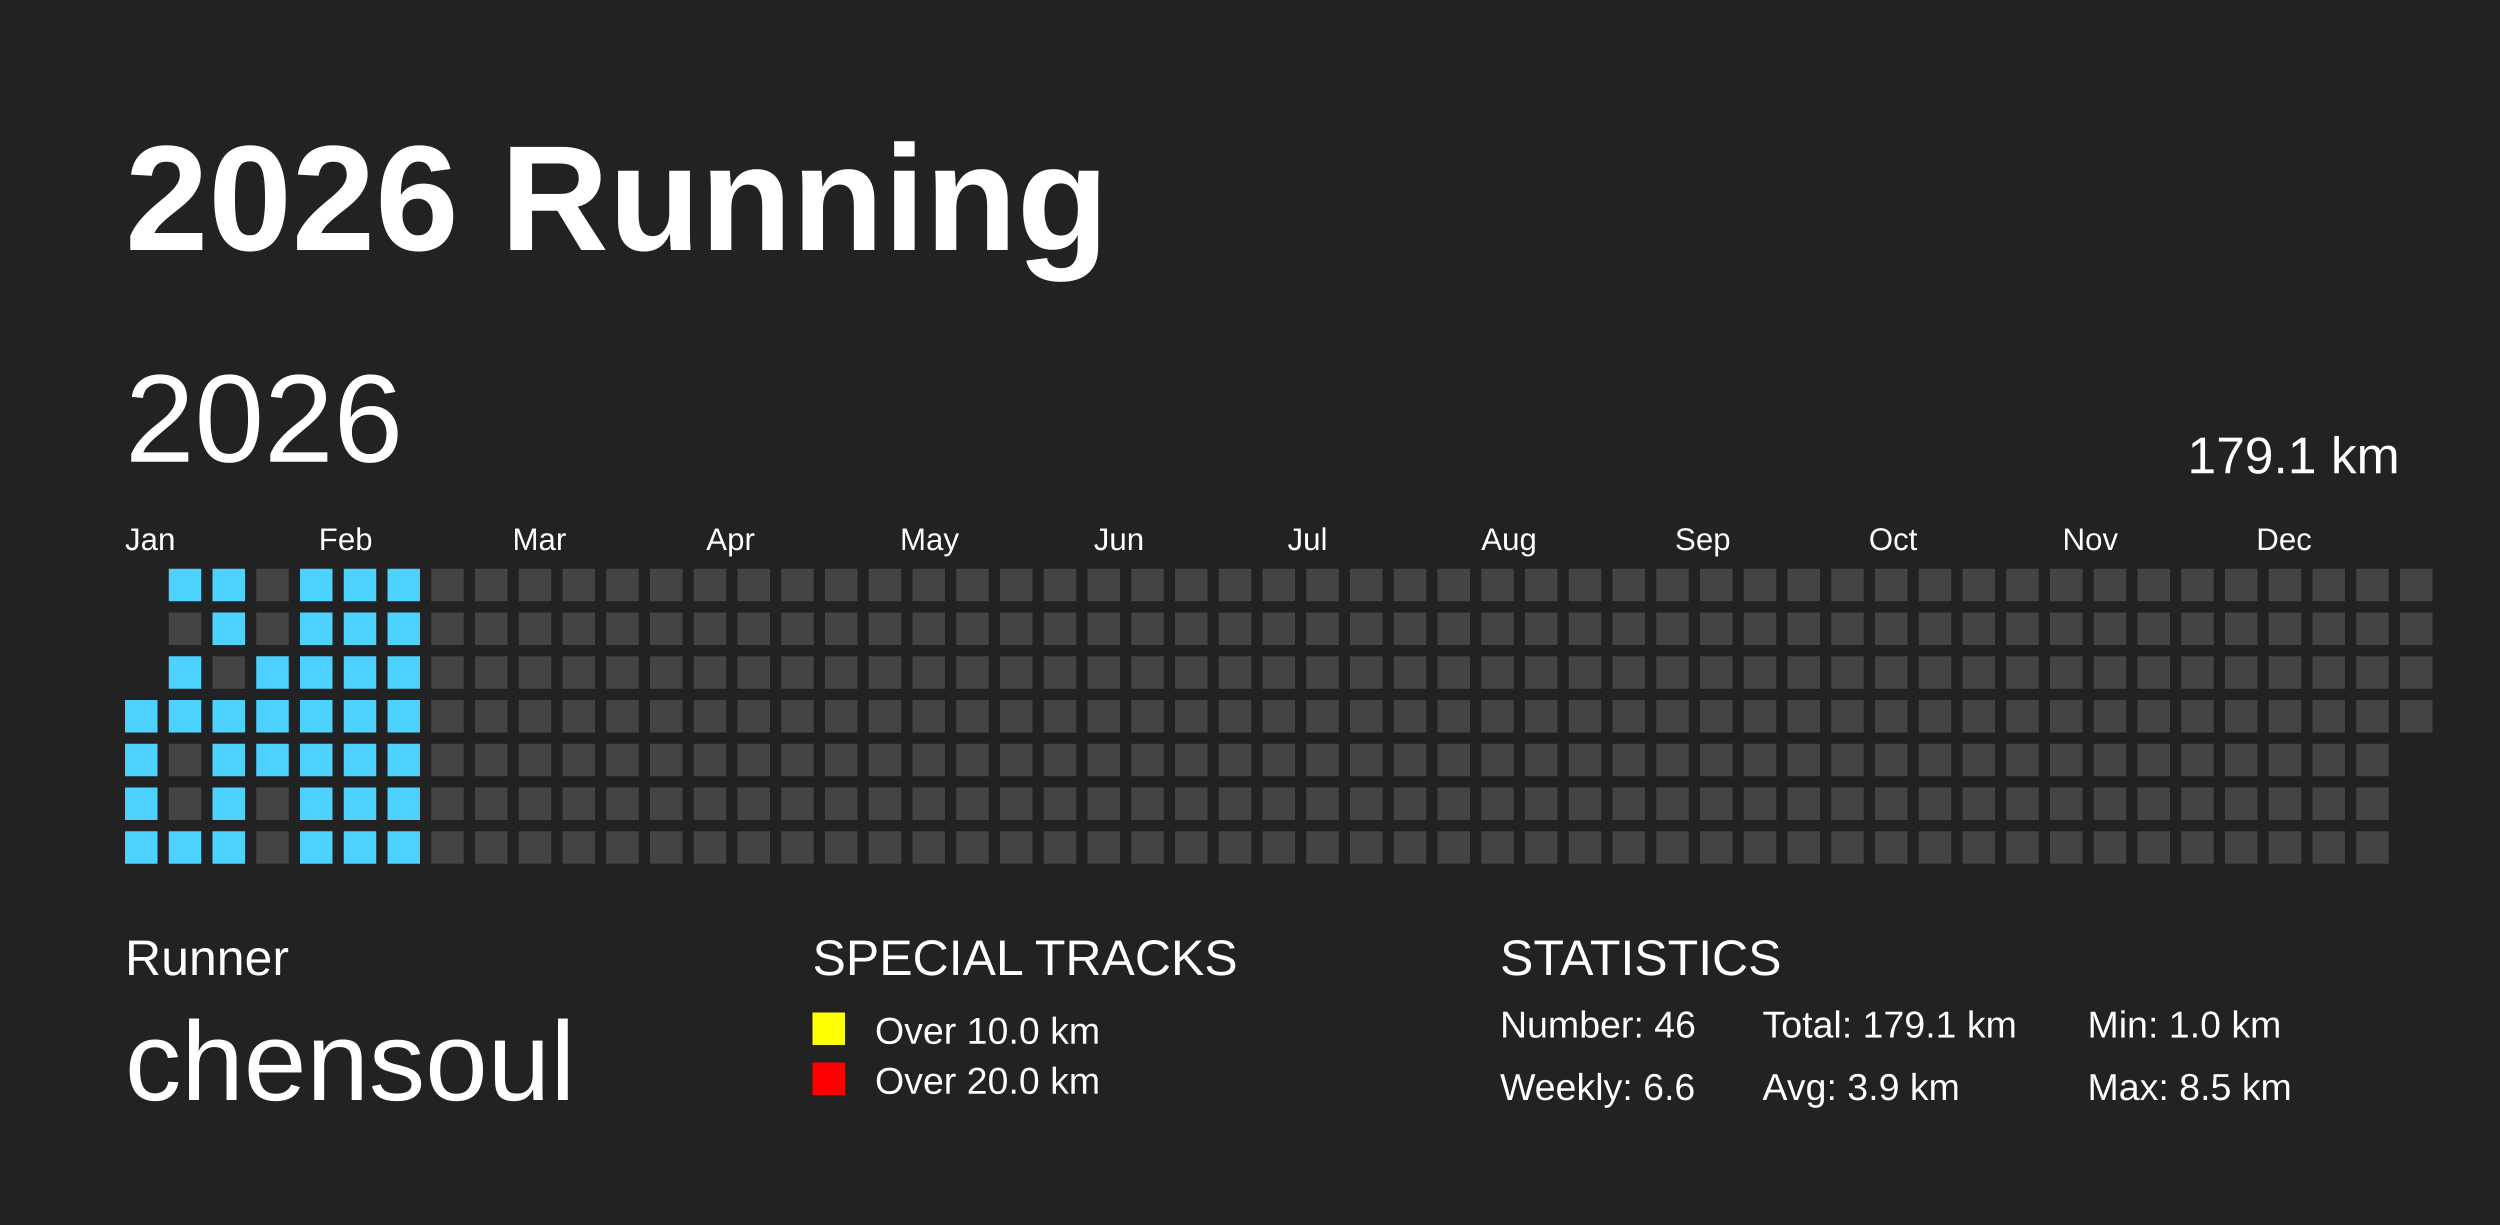
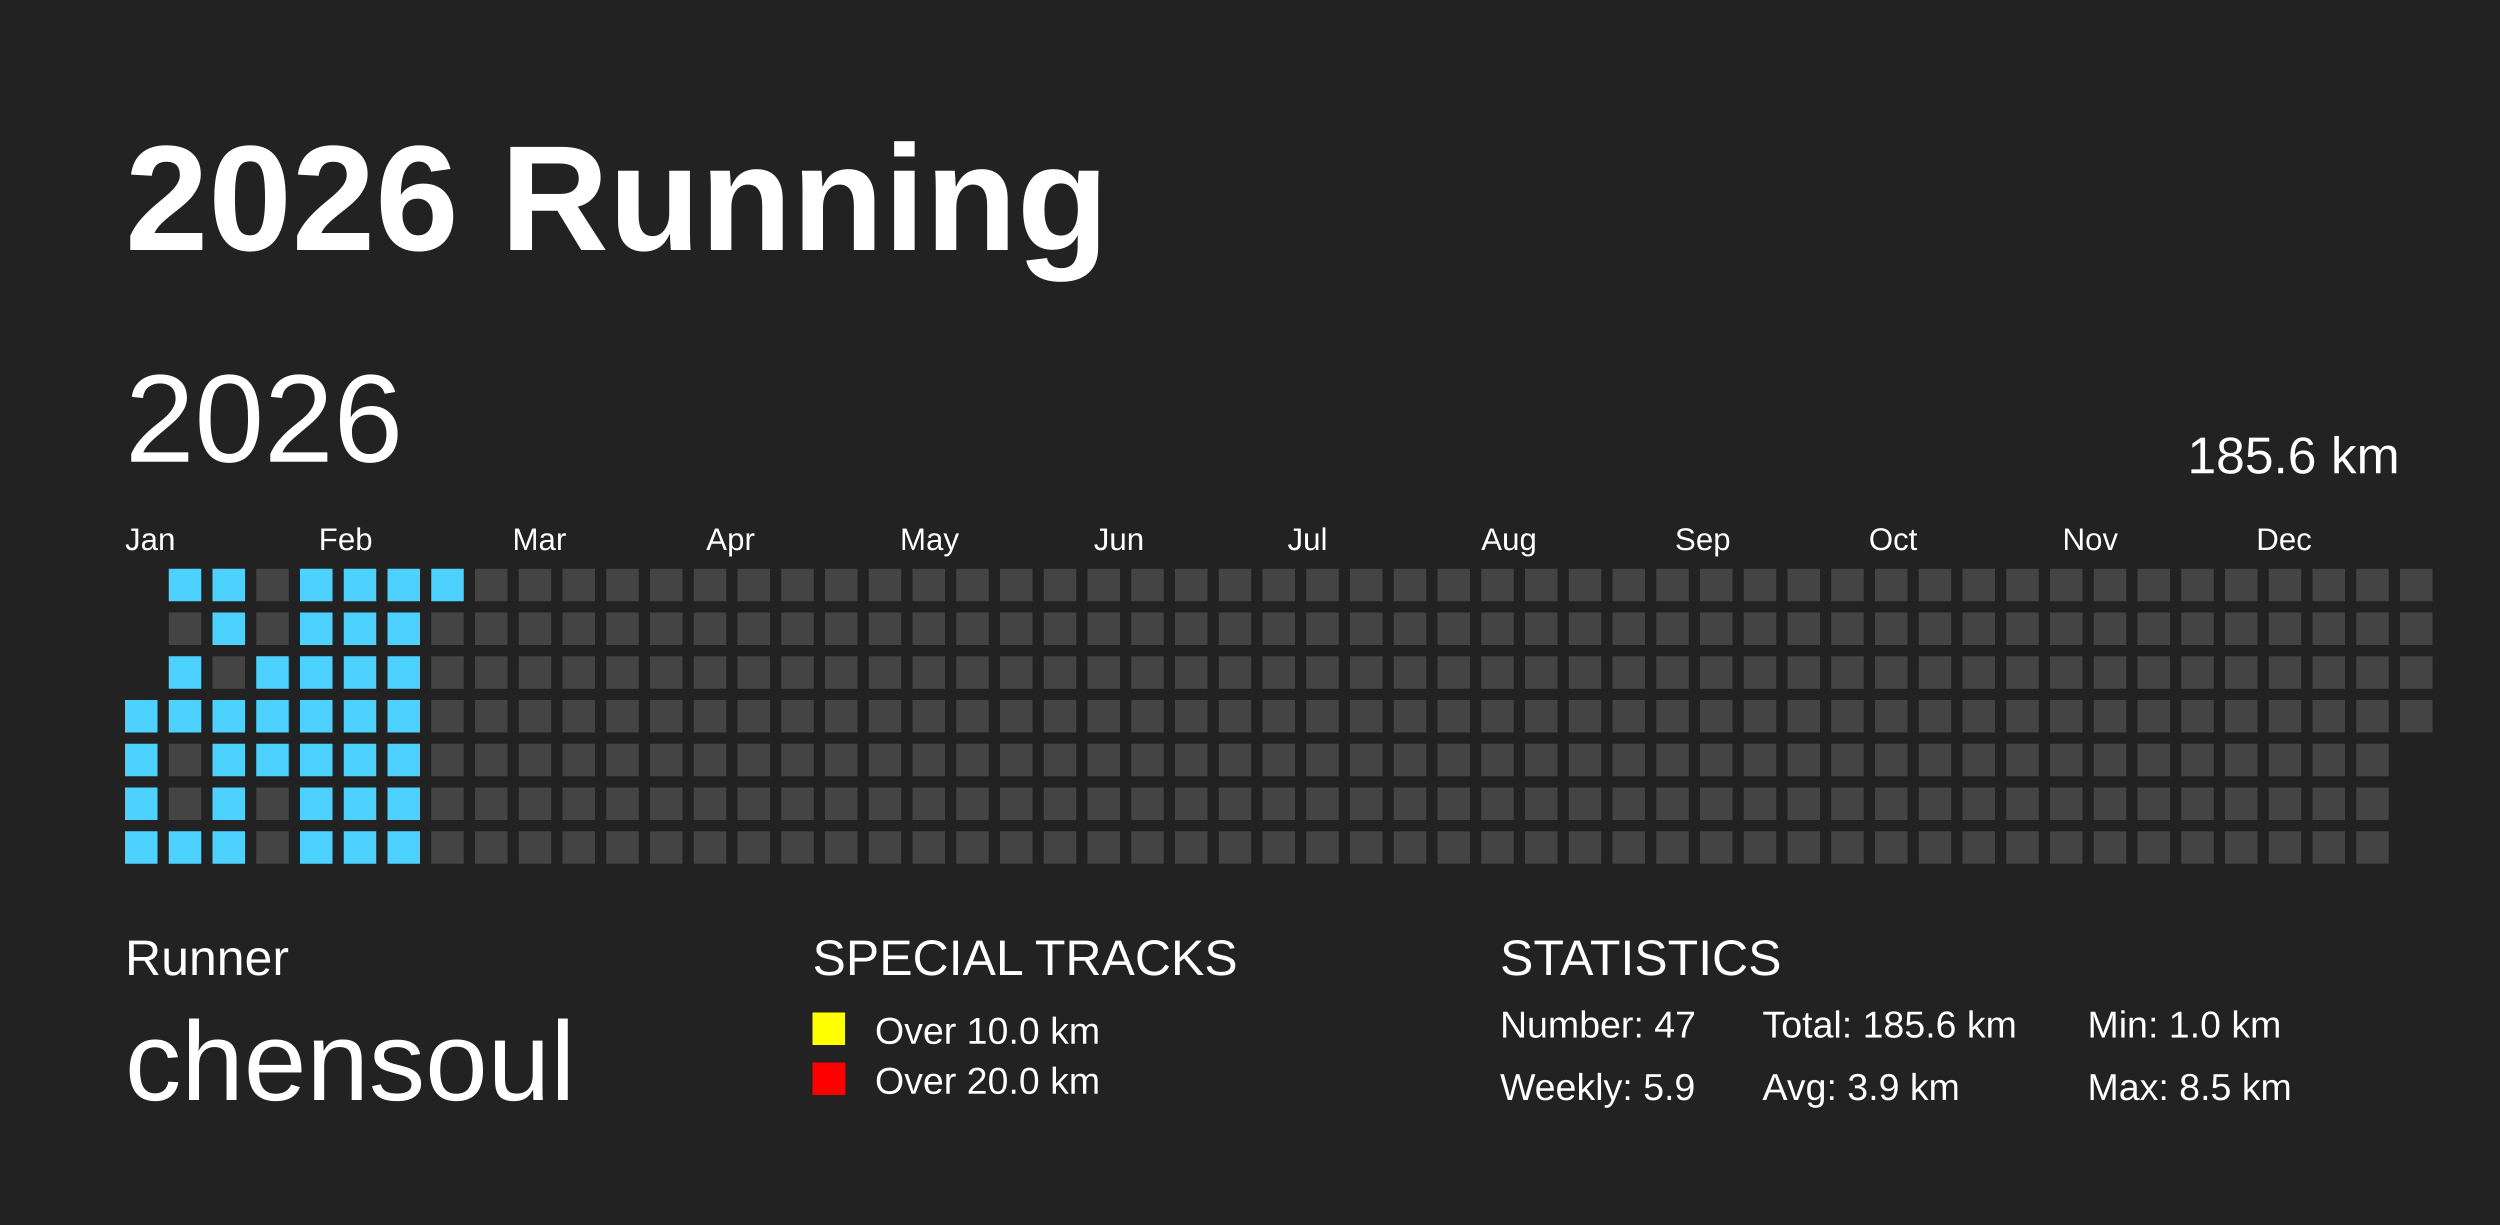
<svg xmlns="http://www.w3.org/2000/svg" baseProfile="full" height="98mm" version="1.1" viewBox="0,0,200,98" width="200mm">
  <defs />
  <rect fill="#222222" height="98" width="200" x="0" y="0" />
  <text fill="#FFFFFF" style="font-size:12px; font-family:Arial; font-weight:bold;" x="10" y="20">2026 Running</text>
  <text fill="#FFFFFF" style="font-size:4px; font-family:Arial" x="10" y="78">Runner</text>
  <text fill="#FFFFFF" style="font-size:9px; font-family:Arial" x="10" y="88">chensoul</text>
  <text fill="#FFFFFF" style="font-size:4px; font-family:Arial" x="65" y="78">SPECIAL TRACKS</text>
  <rect fill="yellow" height="2.6" width="2.6" x="65" y="81" />
  <text fill="#FFFFFF" style="font-size:3px; font-family:Arial" x="70" y="83.5">Over 10.0 km</text>
  <rect fill="red" height="2.6" width="2.6" x="65" y="85" />
  <text fill="#FFFFFF" style="font-size:3px; font-family:Arial" x="70" y="87.5">Over 20.0 km</text>
  <text fill="#FFFFFF" style="font-size:4px; font-family:Arial" x="120" y="78">STATISTICS</text>
-   <text fill="#FFFFFF" style="font-size:3px; font-family:Arial" x="120" y="83">Number: 46</text>
-   <text fill="#FFFFFF" style="font-size:3px; font-family:Arial" x="120" y="88">Weekly: 6.6</text>
-   <text fill="#FFFFFF" style="font-size:3px; font-family:Arial" x="141" y="83">Total: 179.1 km</text>
+   <text fill="#FFFFFF" style="font-size:3px; font-family:Arial" x="120" y="83">Number: 47</text>
+   <text fill="#FFFFFF" style="font-size:3px; font-family:Arial" x="120" y="88">Weekly: 5.9</text>
+   <text fill="#FFFFFF" style="font-size:3px; font-family:Arial" x="141" y="83">Total: 185.6 km</text>
  <text fill="#FFFFFF" style="font-size:3px; font-family:Arial" x="141" y="88">Avg: 3.9 km</text>
  <text fill="#FFFFFF" style="font-size:3px; font-family:Arial" x="167" y="83">Min: 1.0 km</text>
  <text fill="#FFFFFF" style="font-size:3px; font-family:Arial" x="167" y="88">Max: 8.5 km</text>
  <text dominant-baseline="hanging" fill="#FFFFFF" style="font-size:10.0px; font-family:Arial;" x="10" y="30">2026</text>
-   <text dominant-baseline="hanging" fill="#FFFFFF" style="font-size:4.125px; font-family:Arial;" x="175" y="35">179.1 km</text>
+   <text dominant-baseline="hanging" fill="#FFFFFF" style="font-size:4.125px; font-family:Arial;" x="175" y="35">185.6 km</text>
  <text fill="#FFFFFF" style="font-size:2.5px; font-family:Arial" x="10.0" y="44">Jan</text>
  <text fill="#FFFFFF" style="font-size:2.5px; font-family:Arial" x="25.5" y="44">Feb</text>
  <text fill="#FFFFFF" style="font-size:2.5px; font-family:Arial" x="41.0" y="44">Mar</text>
  <text fill="#FFFFFF" style="font-size:2.5px; font-family:Arial" x="56.5" y="44">Apr</text>
  <text fill="#FFFFFF" style="font-size:2.5px; font-family:Arial" x="72.0" y="44">May</text>
  <text fill="#FFFFFF" style="font-size:2.5px; font-family:Arial" x="87.5" y="44">Jun</text>
  <text fill="#FFFFFF" style="font-size:2.5px; font-family:Arial" x="103.0" y="44">Jul</text>
  <text fill="#FFFFFF" style="font-size:2.5px; font-family:Arial" x="118.5" y="44">Aug</text>
  <text fill="#FFFFFF" style="font-size:2.5px; font-family:Arial" x="134.0" y="44">Sep</text>
  <text fill="#FFFFFF" style="font-size:2.5px; font-family:Arial" x="149.5" y="44">Oct</text>
  <text fill="#FFFFFF" style="font-size:2.5px; font-family:Arial" x="165.0" y="44">Nov</text>
  <text fill="#FFFFFF" style="font-size:2.5px; font-family:Arial" x="180.5" y="44">Dec</text>
  <rect fill="#4DD2FF" height="2.6" width="2.6" x="10.0" y="56.0" />
  <rect fill="#4DD2FF" height="2.6" width="2.6" x="10.0" y="59.5" />
  <rect fill="#4DD2FF" height="2.6" width="2.6" x="10.0" y="63.0" />
  <rect fill="#4DD2FF" height="2.6" width="2.6" x="10.0" y="66.5" />
  <rect fill="#4DD2FF" height="2.6" width="2.6" x="13.5" y="45.5" />
  <rect fill="#444444" height="2.6" width="2.6" x="13.5" y="49.0" />
  <rect fill="#4DD2FF" height="2.6" width="2.6" x="13.5" y="52.5" />
  <rect fill="#4DD2FF" height="2.6" width="2.6" x="13.5" y="56.0" />
  <rect fill="#444444" height="2.6" width="2.6" x="13.5" y="59.5" />
  <rect fill="#444444" height="2.6" width="2.6" x="13.5" y="63.0" />
  <rect fill="#4DD2FF" height="2.6" width="2.6" x="13.5" y="66.5" />
  <rect fill="#4DD2FF" height="2.6" width="2.6" x="17.0" y="45.5" />
  <rect fill="#4DD2FF" height="2.6" width="2.6" x="17.0" y="49.0" />
  <rect fill="#444444" height="2.6" width="2.6" x="17.0" y="52.5" />
  <rect fill="#4DD2FF" height="2.6" width="2.6" x="17.0" y="56.0" />
  <rect fill="#4DD2FF" height="2.6" width="2.6" x="17.0" y="59.5" />
  <rect fill="#4DD2FF" height="2.6" width="2.6" x="17.0" y="63.0" />
  <rect fill="#4DD2FF" height="2.6" width="2.6" x="17.0" y="66.5" />
  <rect fill="#444444" height="2.6" width="2.6" x="20.5" y="45.5" />
  <rect fill="#444444" height="2.6" width="2.6" x="20.5" y="49.0" />
  <rect fill="#4DD2FF" height="2.6" width="2.6" x="20.5" y="52.5" />
  <rect fill="#4DD2FF" height="2.6" width="2.6" x="20.5" y="56.0" />
  <rect fill="#4DD2FF" height="2.6" width="2.6" x="20.5" y="59.5" />
  <rect fill="#444444" height="2.6" width="2.6" x="20.5" y="63.0" />
  <rect fill="#444444" height="2.6" width="2.6" x="20.5" y="66.5" />
  <rect fill="#4DD2FF" height="2.6" width="2.6" x="24.0" y="45.5" />
  <rect fill="#4DD2FF" height="2.6" width="2.6" x="24.0" y="49.0" />
  <rect fill="#4DD2FF" height="2.6" width="2.6" x="24.0" y="52.5" />
  <rect fill="#4DD2FF" height="2.6" width="2.6" x="24.0" y="56.0" />
  <rect fill="#4DD2FF" height="2.6" width="2.6" x="24.0" y="59.5" />
  <rect fill="#4DD2FF" height="2.6" width="2.6" x="24.0" y="63.0" />
  <rect fill="#4DD2FF" height="2.6" width="2.6" x="24.0" y="66.5" />
  <rect fill="#4DD2FF" height="2.6" width="2.6" x="27.5" y="45.5" />
  <rect fill="#4DD2FF" height="2.6" width="2.6" x="27.5" y="49.0" />
  <rect fill="#4DD2FF" height="2.6" width="2.6" x="27.5" y="52.5" />
  <rect fill="#4DD2FF" height="2.6" width="2.6" x="27.5" y="56.0" />
  <rect fill="#4DD2FF" height="2.6" width="2.6" x="27.5" y="59.5" />
  <rect fill="#4DD2FF" height="2.6" width="2.6" x="27.5" y="63.0" />
  <rect fill="#4DD2FF" height="2.6" width="2.6" x="27.5" y="66.5" />
  <rect fill="#4DD2FF" height="2.6" width="2.6" x="31.0" y="45.5" />
  <rect fill="#4DD2FF" height="2.6" width="2.6" x="31.0" y="49.0" />
  <rect fill="#4DD2FF" height="2.6" width="2.6" x="31.0" y="52.5" />
  <rect fill="#4DD2FF" height="2.6" width="2.6" x="31.0" y="56.0" />
  <rect fill="#4DD2FF" height="2.6" width="2.6" x="31.0" y="59.5" />
  <rect fill="#4DD2FF" height="2.6" width="2.6" x="31.0" y="63.0" />
  <rect fill="#4DD2FF" height="2.6" width="2.6" x="31.0" y="66.5" />
-   <rect fill="#444444" height="2.6" width="2.6" x="34.5" y="45.5" />
+   <rect fill="#4DD2FF" height="2.6" width="2.6" x="34.5" y="45.5" />
  <rect fill="#444444" height="2.6" width="2.6" x="34.5" y="49.0" />
  <rect fill="#444444" height="2.6" width="2.6" x="34.5" y="52.5" />
  <rect fill="#444444" height="2.6" width="2.6" x="34.5" y="56.0" />
  <rect fill="#444444" height="2.6" width="2.6" x="34.5" y="59.5" />
  <rect fill="#444444" height="2.6" width="2.6" x="34.5" y="63.0" />
  <rect fill="#444444" height="2.6" width="2.6" x="34.5" y="66.5" />
  <rect fill="#444444" height="2.6" width="2.6" x="38.0" y="45.5" />
  <rect fill="#444444" height="2.6" width="2.6" x="38.0" y="49.0" />
  <rect fill="#444444" height="2.6" width="2.6" x="38.0" y="52.5" />
  <rect fill="#444444" height="2.6" width="2.6" x="38.0" y="56.0" />
  <rect fill="#444444" height="2.6" width="2.6" x="38.0" y="59.5" />
  <rect fill="#444444" height="2.6" width="2.6" x="38.0" y="63.0" />
  <rect fill="#444444" height="2.6" width="2.6" x="38.0" y="66.5" />
  <rect fill="#444444" height="2.6" width="2.6" x="41.5" y="45.5" />
  <rect fill="#444444" height="2.6" width="2.6" x="41.5" y="49.0" />
  <rect fill="#444444" height="2.6" width="2.6" x="41.5" y="52.5" />
  <rect fill="#444444" height="2.6" width="2.6" x="41.5" y="56.0" />
  <rect fill="#444444" height="2.6" width="2.6" x="41.5" y="59.5" />
  <rect fill="#444444" height="2.6" width="2.6" x="41.5" y="63.0" />
  <rect fill="#444444" height="2.6" width="2.6" x="41.5" y="66.5" />
  <rect fill="#444444" height="2.6" width="2.6" x="45.0" y="45.5" />
  <rect fill="#444444" height="2.6" width="2.6" x="45.0" y="49.0" />
  <rect fill="#444444" height="2.6" width="2.6" x="45.0" y="52.5" />
  <rect fill="#444444" height="2.6" width="2.6" x="45.0" y="56.0" />
  <rect fill="#444444" height="2.6" width="2.6" x="45.0" y="59.5" />
  <rect fill="#444444" height="2.6" width="2.6" x="45.0" y="63.0" />
  <rect fill="#444444" height="2.6" width="2.6" x="45.0" y="66.5" />
  <rect fill="#444444" height="2.6" width="2.6" x="48.5" y="45.5" />
  <rect fill="#444444" height="2.6" width="2.6" x="48.5" y="49.0" />
  <rect fill="#444444" height="2.6" width="2.6" x="48.5" y="52.5" />
  <rect fill="#444444" height="2.6" width="2.6" x="48.5" y="56.0" />
  <rect fill="#444444" height="2.6" width="2.6" x="48.5" y="59.5" />
  <rect fill="#444444" height="2.6" width="2.6" x="48.5" y="63.0" />
  <rect fill="#444444" height="2.6" width="2.6" x="48.5" y="66.5" />
  <rect fill="#444444" height="2.6" width="2.6" x="52.0" y="45.5" />
  <rect fill="#444444" height="2.6" width="2.6" x="52.0" y="49.0" />
  <rect fill="#444444" height="2.6" width="2.6" x="52.0" y="52.5" />
  <rect fill="#444444" height="2.6" width="2.6" x="52.0" y="56.0" />
  <rect fill="#444444" height="2.6" width="2.6" x="52.0" y="59.5" />
  <rect fill="#444444" height="2.6" width="2.6" x="52.0" y="63.0" />
  <rect fill="#444444" height="2.6" width="2.6" x="52.0" y="66.5" />
  <rect fill="#444444" height="2.6" width="2.6" x="55.5" y="45.5" />
  <rect fill="#444444" height="2.6" width="2.6" x="55.5" y="49.0" />
  <rect fill="#444444" height="2.6" width="2.6" x="55.5" y="52.5" />
  <rect fill="#444444" height="2.6" width="2.6" x="55.5" y="56.0" />
  <rect fill="#444444" height="2.6" width="2.6" x="55.5" y="59.5" />
  <rect fill="#444444" height="2.6" width="2.6" x="55.5" y="63.0" />
  <rect fill="#444444" height="2.6" width="2.6" x="55.5" y="66.5" />
  <rect fill="#444444" height="2.6" width="2.6" x="59.0" y="45.5" />
  <rect fill="#444444" height="2.6" width="2.6" x="59.0" y="49.0" />
  <rect fill="#444444" height="2.6" width="2.6" x="59.0" y="52.5" />
  <rect fill="#444444" height="2.6" width="2.6" x="59.0" y="56.0" />
  <rect fill="#444444" height="2.6" width="2.6" x="59.0" y="59.5" />
  <rect fill="#444444" height="2.6" width="2.6" x="59.0" y="63.0" />
  <rect fill="#444444" height="2.6" width="2.6" x="59.0" y="66.5" />
  <rect fill="#444444" height="2.6" width="2.6" x="62.5" y="45.5" />
  <rect fill="#444444" height="2.6" width="2.6" x="62.5" y="49.0" />
  <rect fill="#444444" height="2.6" width="2.6" x="62.5" y="52.5" />
  <rect fill="#444444" height="2.6" width="2.6" x="62.5" y="56.0" />
  <rect fill="#444444" height="2.6" width="2.6" x="62.5" y="59.5" />
  <rect fill="#444444" height="2.6" width="2.6" x="62.5" y="63.0" />
  <rect fill="#444444" height="2.6" width="2.6" x="62.5" y="66.5" />
  <rect fill="#444444" height="2.6" width="2.6" x="66.0" y="45.5" />
  <rect fill="#444444" height="2.6" width="2.6" x="66.0" y="49.0" />
  <rect fill="#444444" height="2.6" width="2.6" x="66.0" y="52.5" />
  <rect fill="#444444" height="2.6" width="2.6" x="66.0" y="56.0" />
  <rect fill="#444444" height="2.6" width="2.6" x="66.0" y="59.5" />
  <rect fill="#444444" height="2.6" width="2.6" x="66.0" y="63.0" />
  <rect fill="#444444" height="2.6" width="2.6" x="66.0" y="66.5" />
  <rect fill="#444444" height="2.6" width="2.6" x="69.5" y="45.5" />
  <rect fill="#444444" height="2.6" width="2.6" x="69.5" y="49.0" />
  <rect fill="#444444" height="2.6" width="2.6" x="69.5" y="52.5" />
  <rect fill="#444444" height="2.6" width="2.6" x="69.5" y="56.0" />
  <rect fill="#444444" height="2.6" width="2.6" x="69.5" y="59.5" />
  <rect fill="#444444" height="2.6" width="2.6" x="69.5" y="63.0" />
  <rect fill="#444444" height="2.6" width="2.6" x="69.5" y="66.5" />
  <rect fill="#444444" height="2.6" width="2.6" x="73.0" y="45.5" />
  <rect fill="#444444" height="2.6" width="2.6" x="73.0" y="49.0" />
  <rect fill="#444444" height="2.6" width="2.6" x="73.0" y="52.5" />
  <rect fill="#444444" height="2.6" width="2.6" x="73.0" y="56.0" />
  <rect fill="#444444" height="2.6" width="2.6" x="73.0" y="59.5" />
  <rect fill="#444444" height="2.6" width="2.6" x="73.0" y="63.0" />
  <rect fill="#444444" height="2.6" width="2.6" x="73.0" y="66.5" />
  <rect fill="#444444" height="2.6" width="2.6" x="76.5" y="45.5" />
  <rect fill="#444444" height="2.6" width="2.6" x="76.5" y="49.0" />
  <rect fill="#444444" height="2.6" width="2.6" x="76.5" y="52.5" />
  <rect fill="#444444" height="2.6" width="2.6" x="76.5" y="56.0" />
  <rect fill="#444444" height="2.6" width="2.6" x="76.5" y="59.5" />
  <rect fill="#444444" height="2.6" width="2.6" x="76.5" y="63.0" />
  <rect fill="#444444" height="2.6" width="2.6" x="76.5" y="66.5" />
  <rect fill="#444444" height="2.6" width="2.6" x="80.0" y="45.5" />
  <rect fill="#444444" height="2.6" width="2.6" x="80.0" y="49.0" />
  <rect fill="#444444" height="2.6" width="2.6" x="80.0" y="52.5" />
  <rect fill="#444444" height="2.6" width="2.6" x="80.0" y="56.0" />
  <rect fill="#444444" height="2.6" width="2.6" x="80.0" y="59.5" />
  <rect fill="#444444" height="2.6" width="2.6" x="80.0" y="63.0" />
  <rect fill="#444444" height="2.6" width="2.6" x="80.0" y="66.5" />
  <rect fill="#444444" height="2.6" width="2.6" x="83.5" y="45.5" />
  <rect fill="#444444" height="2.6" width="2.6" x="83.5" y="49.0" />
  <rect fill="#444444" height="2.6" width="2.6" x="83.5" y="52.5" />
  <rect fill="#444444" height="2.6" width="2.6" x="83.5" y="56.0" />
  <rect fill="#444444" height="2.6" width="2.6" x="83.5" y="59.5" />
  <rect fill="#444444" height="2.6" width="2.6" x="83.5" y="63.0" />
  <rect fill="#444444" height="2.6" width="2.6" x="83.5" y="66.5" />
  <rect fill="#444444" height="2.6" width="2.6" x="87.0" y="45.5" />
  <rect fill="#444444" height="2.6" width="2.6" x="87.0" y="49.0" />
  <rect fill="#444444" height="2.6" width="2.6" x="87.0" y="52.5" />
  <rect fill="#444444" height="2.6" width="2.6" x="87.0" y="56.0" />
  <rect fill="#444444" height="2.6" width="2.6" x="87.0" y="59.5" />
  <rect fill="#444444" height="2.6" width="2.6" x="87.0" y="63.0" />
  <rect fill="#444444" height="2.6" width="2.6" x="87.0" y="66.5" />
  <rect fill="#444444" height="2.6" width="2.6" x="90.5" y="45.5" />
  <rect fill="#444444" height="2.6" width="2.6" x="90.5" y="49.0" />
  <rect fill="#444444" height="2.6" width="2.6" x="90.5" y="52.5" />
  <rect fill="#444444" height="2.6" width="2.6" x="90.5" y="56.0" />
  <rect fill="#444444" height="2.6" width="2.6" x="90.5" y="59.5" />
  <rect fill="#444444" height="2.6" width="2.6" x="90.5" y="63.0" />
  <rect fill="#444444" height="2.6" width="2.6" x="90.5" y="66.5" />
  <rect fill="#444444" height="2.6" width="2.6" x="94.0" y="45.5" />
  <rect fill="#444444" height="2.6" width="2.6" x="94.0" y="49.0" />
  <rect fill="#444444" height="2.6" width="2.6" x="94.0" y="52.5" />
  <rect fill="#444444" height="2.6" width="2.6" x="94.0" y="56.0" />
  <rect fill="#444444" height="2.6" width="2.6" x="94.0" y="59.5" />
  <rect fill="#444444" height="2.6" width="2.6" x="94.0" y="63.0" />
  <rect fill="#444444" height="2.6" width="2.6" x="94.0" y="66.5" />
  <rect fill="#444444" height="2.6" width="2.6" x="97.5" y="45.5" />
  <rect fill="#444444" height="2.6" width="2.6" x="97.5" y="49.0" />
  <rect fill="#444444" height="2.6" width="2.6" x="97.5" y="52.5" />
  <rect fill="#444444" height="2.6" width="2.6" x="97.5" y="56.0" />
  <rect fill="#444444" height="2.6" width="2.6" x="97.5" y="59.5" />
  <rect fill="#444444" height="2.6" width="2.6" x="97.5" y="63.0" />
  <rect fill="#444444" height="2.6" width="2.6" x="97.5" y="66.5" />
  <rect fill="#444444" height="2.6" width="2.6" x="101.0" y="45.5" />
  <rect fill="#444444" height="2.6" width="2.6" x="101.0" y="49.0" />
  <rect fill="#444444" height="2.6" width="2.6" x="101.0" y="52.5" />
  <rect fill="#444444" height="2.6" width="2.6" x="101.0" y="56.0" />
  <rect fill="#444444" height="2.6" width="2.6" x="101.0" y="59.5" />
  <rect fill="#444444" height="2.6" width="2.6" x="101.0" y="63.0" />
  <rect fill="#444444" height="2.6" width="2.6" x="101.0" y="66.5" />
  <rect fill="#444444" height="2.6" width="2.6" x="104.5" y="45.5" />
  <rect fill="#444444" height="2.6" width="2.6" x="104.5" y="49.0" />
  <rect fill="#444444" height="2.6" width="2.6" x="104.5" y="52.5" />
  <rect fill="#444444" height="2.6" width="2.6" x="104.5" y="56.0" />
  <rect fill="#444444" height="2.6" width="2.6" x="104.5" y="59.5" />
  <rect fill="#444444" height="2.6" width="2.6" x="104.5" y="63.0" />
  <rect fill="#444444" height="2.6" width="2.6" x="104.5" y="66.5" />
  <rect fill="#444444" height="2.6" width="2.6" x="108.0" y="45.5" />
  <rect fill="#444444" height="2.6" width="2.6" x="108.0" y="49.0" />
  <rect fill="#444444" height="2.6" width="2.6" x="108.0" y="52.5" />
  <rect fill="#444444" height="2.6" width="2.6" x="108.0" y="56.0" />
  <rect fill="#444444" height="2.6" width="2.6" x="108.0" y="59.5" />
  <rect fill="#444444" height="2.6" width="2.6" x="108.0" y="63.0" />
  <rect fill="#444444" height="2.6" width="2.6" x="108.0" y="66.5" />
  <rect fill="#444444" height="2.6" width="2.6" x="111.5" y="45.5" />
  <rect fill="#444444" height="2.6" width="2.6" x="111.5" y="49.0" />
  <rect fill="#444444" height="2.6" width="2.6" x="111.5" y="52.5" />
  <rect fill="#444444" height="2.6" width="2.6" x="111.5" y="56.0" />
  <rect fill="#444444" height="2.6" width="2.6" x="111.5" y="59.5" />
  <rect fill="#444444" height="2.6" width="2.6" x="111.5" y="63.0" />
  <rect fill="#444444" height="2.6" width="2.6" x="111.5" y="66.5" />
  <rect fill="#444444" height="2.6" width="2.6" x="115.0" y="45.5" />
  <rect fill="#444444" height="2.6" width="2.6" x="115.0" y="49.0" />
  <rect fill="#444444" height="2.6" width="2.6" x="115.0" y="52.5" />
  <rect fill="#444444" height="2.6" width="2.6" x="115.0" y="56.0" />
  <rect fill="#444444" height="2.6" width="2.6" x="115.0" y="59.5" />
  <rect fill="#444444" height="2.6" width="2.6" x="115.0" y="63.0" />
  <rect fill="#444444" height="2.6" width="2.6" x="115.0" y="66.5" />
  <rect fill="#444444" height="2.6" width="2.6" x="118.5" y="45.5" />
  <rect fill="#444444" height="2.6" width="2.6" x="118.5" y="49.0" />
  <rect fill="#444444" height="2.6" width="2.6" x="118.5" y="52.5" />
  <rect fill="#444444" height="2.6" width="2.6" x="118.5" y="56.0" />
  <rect fill="#444444" height="2.6" width="2.6" x="118.5" y="59.5" />
  <rect fill="#444444" height="2.6" width="2.6" x="118.5" y="63.0" />
  <rect fill="#444444" height="2.6" width="2.6" x="118.5" y="66.5" />
  <rect fill="#444444" height="2.6" width="2.6" x="122.0" y="45.5" />
  <rect fill="#444444" height="2.6" width="2.6" x="122.0" y="49.0" />
  <rect fill="#444444" height="2.6" width="2.6" x="122.0" y="52.5" />
  <rect fill="#444444" height="2.6" width="2.6" x="122.0" y="56.0" />
  <rect fill="#444444" height="2.6" width="2.6" x="122.0" y="59.5" />
  <rect fill="#444444" height="2.6" width="2.6" x="122.0" y="63.0" />
  <rect fill="#444444" height="2.6" width="2.6" x="122.0" y="66.5" />
  <rect fill="#444444" height="2.6" width="2.6" x="125.5" y="45.5" />
  <rect fill="#444444" height="2.6" width="2.6" x="125.5" y="49.0" />
  <rect fill="#444444" height="2.6" width="2.6" x="125.5" y="52.5" />
  <rect fill="#444444" height="2.6" width="2.6" x="125.5" y="56.0" />
  <rect fill="#444444" height="2.6" width="2.6" x="125.5" y="59.5" />
  <rect fill="#444444" height="2.6" width="2.6" x="125.5" y="63.0" />
  <rect fill="#444444" height="2.6" width="2.6" x="125.5" y="66.5" />
  <rect fill="#444444" height="2.6" width="2.6" x="129.0" y="45.5" />
  <rect fill="#444444" height="2.6" width="2.6" x="129.0" y="49.0" />
  <rect fill="#444444" height="2.6" width="2.6" x="129.0" y="52.5" />
  <rect fill="#444444" height="2.6" width="2.6" x="129.0" y="56.0" />
  <rect fill="#444444" height="2.6" width="2.6" x="129.0" y="59.5" />
  <rect fill="#444444" height="2.6" width="2.6" x="129.0" y="63.0" />
  <rect fill="#444444" height="2.6" width="2.6" x="129.0" y="66.5" />
  <rect fill="#444444" height="2.6" width="2.6" x="132.5" y="45.5" />
  <rect fill="#444444" height="2.6" width="2.6" x="132.5" y="49.0" />
  <rect fill="#444444" height="2.6" width="2.6" x="132.5" y="52.5" />
  <rect fill="#444444" height="2.6" width="2.6" x="132.5" y="56.0" />
  <rect fill="#444444" height="2.6" width="2.6" x="132.5" y="59.5" />
  <rect fill="#444444" height="2.6" width="2.6" x="132.5" y="63.0" />
  <rect fill="#444444" height="2.6" width="2.6" x="132.5" y="66.5" />
  <rect fill="#444444" height="2.6" width="2.6" x="136.0" y="45.5" />
  <rect fill="#444444" height="2.6" width="2.6" x="136.0" y="49.0" />
  <rect fill="#444444" height="2.6" width="2.6" x="136.0" y="52.5" />
  <rect fill="#444444" height="2.6" width="2.6" x="136.0" y="56.0" />
  <rect fill="#444444" height="2.6" width="2.6" x="136.0" y="59.5" />
  <rect fill="#444444" height="2.6" width="2.6" x="136.0" y="63.0" />
  <rect fill="#444444" height="2.6" width="2.6" x="136.0" y="66.5" />
  <rect fill="#444444" height="2.6" width="2.6" x="139.5" y="45.5" />
  <rect fill="#444444" height="2.6" width="2.6" x="139.5" y="49.0" />
  <rect fill="#444444" height="2.6" width="2.6" x="139.5" y="52.5" />
  <rect fill="#444444" height="2.6" width="2.6" x="139.5" y="56.0" />
  <rect fill="#444444" height="2.6" width="2.6" x="139.5" y="59.5" />
  <rect fill="#444444" height="2.6" width="2.6" x="139.5" y="63.0" />
  <rect fill="#444444" height="2.6" width="2.6" x="139.5" y="66.5" />
  <rect fill="#444444" height="2.6" width="2.6" x="143.0" y="45.5" />
  <rect fill="#444444" height="2.6" width="2.6" x="143.0" y="49.0" />
  <rect fill="#444444" height="2.6" width="2.6" x="143.0" y="52.5" />
  <rect fill="#444444" height="2.6" width="2.6" x="143.0" y="56.0" />
  <rect fill="#444444" height="2.6" width="2.6" x="143.0" y="59.5" />
  <rect fill="#444444" height="2.6" width="2.6" x="143.0" y="63.0" />
  <rect fill="#444444" height="2.6" width="2.6" x="143.0" y="66.5" />
  <rect fill="#444444" height="2.6" width="2.6" x="146.5" y="45.5" />
  <rect fill="#444444" height="2.6" width="2.6" x="146.5" y="49.0" />
  <rect fill="#444444" height="2.6" width="2.6" x="146.5" y="52.5" />
  <rect fill="#444444" height="2.6" width="2.6" x="146.5" y="56.0" />
  <rect fill="#444444" height="2.6" width="2.6" x="146.5" y="59.5" />
  <rect fill="#444444" height="2.6" width="2.6" x="146.5" y="63.0" />
  <rect fill="#444444" height="2.6" width="2.6" x="146.5" y="66.5" />
  <rect fill="#444444" height="2.6" width="2.6" x="150.0" y="45.5" />
  <rect fill="#444444" height="2.6" width="2.6" x="150.0" y="49.0" />
  <rect fill="#444444" height="2.6" width="2.6" x="150.0" y="52.5" />
  <rect fill="#444444" height="2.6" width="2.6" x="150.0" y="56.0" />
  <rect fill="#444444" height="2.6" width="2.6" x="150.0" y="59.5" />
  <rect fill="#444444" height="2.6" width="2.6" x="150.0" y="63.0" />
  <rect fill="#444444" height="2.6" width="2.6" x="150.0" y="66.5" />
  <rect fill="#444444" height="2.6" width="2.6" x="153.5" y="45.5" />
  <rect fill="#444444" height="2.6" width="2.6" x="153.5" y="49.0" />
  <rect fill="#444444" height="2.6" width="2.6" x="153.5" y="52.5" />
  <rect fill="#444444" height="2.6" width="2.6" x="153.5" y="56.0" />
  <rect fill="#444444" height="2.6" width="2.6" x="153.5" y="59.5" />
  <rect fill="#444444" height="2.6" width="2.6" x="153.5" y="63.0" />
  <rect fill="#444444" height="2.6" width="2.6" x="153.5" y="66.5" />
  <rect fill="#444444" height="2.6" width="2.6" x="157.0" y="45.5" />
  <rect fill="#444444" height="2.6" width="2.6" x="157.0" y="49.0" />
  <rect fill="#444444" height="2.6" width="2.6" x="157.0" y="52.5" />
  <rect fill="#444444" height="2.6" width="2.6" x="157.0" y="56.0" />
  <rect fill="#444444" height="2.6" width="2.6" x="157.0" y="59.5" />
  <rect fill="#444444" height="2.6" width="2.6" x="157.0" y="63.0" />
  <rect fill="#444444" height="2.6" width="2.6" x="157.0" y="66.5" />
  <rect fill="#444444" height="2.6" width="2.6" x="160.5" y="45.5" />
  <rect fill="#444444" height="2.6" width="2.6" x="160.5" y="49.0" />
  <rect fill="#444444" height="2.6" width="2.6" x="160.5" y="52.5" />
  <rect fill="#444444" height="2.6" width="2.6" x="160.5" y="56.0" />
  <rect fill="#444444" height="2.6" width="2.6" x="160.5" y="59.5" />
  <rect fill="#444444" height="2.6" width="2.6" x="160.5" y="63.0" />
  <rect fill="#444444" height="2.6" width="2.6" x="160.5" y="66.5" />
  <rect fill="#444444" height="2.6" width="2.6" x="164.0" y="45.5" />
  <rect fill="#444444" height="2.6" width="2.6" x="164.0" y="49.0" />
  <rect fill="#444444" height="2.6" width="2.6" x="164.0" y="52.5" />
  <rect fill="#444444" height="2.6" width="2.6" x="164.0" y="56.0" />
  <rect fill="#444444" height="2.6" width="2.6" x="164.0" y="59.5" />
  <rect fill="#444444" height="2.6" width="2.6" x="164.0" y="63.0" />
  <rect fill="#444444" height="2.6" width="2.6" x="164.0" y="66.5" />
  <rect fill="#444444" height="2.6" width="2.6" x="167.5" y="45.5" />
  <rect fill="#444444" height="2.6" width="2.6" x="167.5" y="49.0" />
  <rect fill="#444444" height="2.6" width="2.6" x="167.5" y="52.5" />
  <rect fill="#444444" height="2.6" width="2.6" x="167.5" y="56.0" />
  <rect fill="#444444" height="2.6" width="2.6" x="167.5" y="59.5" />
  <rect fill="#444444" height="2.6" width="2.6" x="167.5" y="63.0" />
  <rect fill="#444444" height="2.6" width="2.6" x="167.5" y="66.5" />
  <rect fill="#444444" height="2.6" width="2.6" x="171.0" y="45.5" />
  <rect fill="#444444" height="2.6" width="2.6" x="171.0" y="49.0" />
  <rect fill="#444444" height="2.6" width="2.6" x="171.0" y="52.5" />
  <rect fill="#444444" height="2.6" width="2.6" x="171.0" y="56.0" />
  <rect fill="#444444" height="2.6" width="2.6" x="171.0" y="59.5" />
  <rect fill="#444444" height="2.6" width="2.6" x="171.0" y="63.0" />
  <rect fill="#444444" height="2.6" width="2.6" x="171.0" y="66.5" />
  <rect fill="#444444" height="2.6" width="2.6" x="174.5" y="45.5" />
  <rect fill="#444444" height="2.6" width="2.6" x="174.5" y="49.0" />
  <rect fill="#444444" height="2.6" width="2.6" x="174.5" y="52.5" />
  <rect fill="#444444" height="2.6" width="2.6" x="174.5" y="56.0" />
  <rect fill="#444444" height="2.6" width="2.6" x="174.5" y="59.5" />
  <rect fill="#444444" height="2.6" width="2.6" x="174.5" y="63.0" />
  <rect fill="#444444" height="2.6" width="2.6" x="174.5" y="66.5" />
  <rect fill="#444444" height="2.6" width="2.6" x="178.0" y="45.5" />
  <rect fill="#444444" height="2.6" width="2.6" x="178.0" y="49.0" />
  <rect fill="#444444" height="2.6" width="2.6" x="178.0" y="52.5" />
  <rect fill="#444444" height="2.6" width="2.6" x="178.0" y="56.0" />
  <rect fill="#444444" height="2.6" width="2.6" x="178.0" y="59.5" />
  <rect fill="#444444" height="2.6" width="2.6" x="178.0" y="63.0" />
  <rect fill="#444444" height="2.6" width="2.6" x="178.0" y="66.5" />
  <rect fill="#444444" height="2.6" width="2.6" x="181.5" y="45.5" />
  <rect fill="#444444" height="2.6" width="2.6" x="181.5" y="49.0" />
  <rect fill="#444444" height="2.6" width="2.6" x="181.5" y="52.5" />
  <rect fill="#444444" height="2.6" width="2.6" x="181.5" y="56.0" />
  <rect fill="#444444" height="2.6" width="2.6" x="181.5" y="59.5" />
  <rect fill="#444444" height="2.6" width="2.6" x="181.5" y="63.0" />
  <rect fill="#444444" height="2.6" width="2.6" x="181.5" y="66.5" />
  <rect fill="#444444" height="2.6" width="2.6" x="185.0" y="45.5" />
  <rect fill="#444444" height="2.6" width="2.6" x="185.0" y="49.0" />
  <rect fill="#444444" height="2.6" width="2.6" x="185.0" y="52.5" />
  <rect fill="#444444" height="2.6" width="2.6" x="185.0" y="56.0" />
  <rect fill="#444444" height="2.6" width="2.6" x="185.0" y="59.5" />
  <rect fill="#444444" height="2.6" width="2.6" x="185.0" y="63.0" />
  <rect fill="#444444" height="2.6" width="2.6" x="185.0" y="66.5" />
  <rect fill="#444444" height="2.6" width="2.6" x="188.5" y="45.5" />
  <rect fill="#444444" height="2.6" width="2.6" x="188.5" y="49.0" />
  <rect fill="#444444" height="2.6" width="2.6" x="188.5" y="52.5" />
  <rect fill="#444444" height="2.6" width="2.6" x="188.5" y="56.0" />
  <rect fill="#444444" height="2.6" width="2.6" x="188.5" y="59.5" />
  <rect fill="#444444" height="2.6" width="2.6" x="188.5" y="63.0" />
  <rect fill="#444444" height="2.6" width="2.6" x="188.5" y="66.5" />
  <rect fill="#444444" height="2.6" width="2.6" x="192.0" y="45.5" />
  <rect fill="#444444" height="2.6" width="2.6" x="192.0" y="49.0" />
  <rect fill="#444444" height="2.6" width="2.6" x="192.0" y="52.5" />
  <rect fill="#444444" height="2.6" width="2.6" x="192.0" y="56.0" />
</svg>
